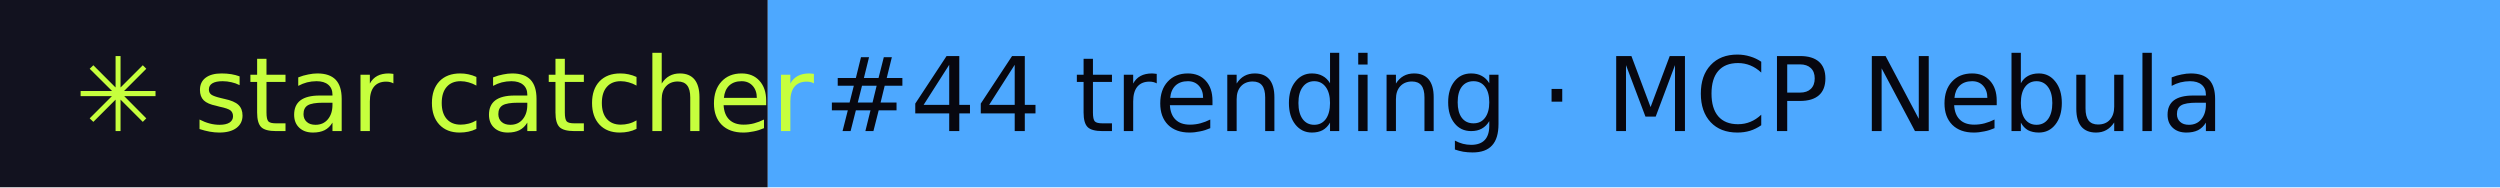
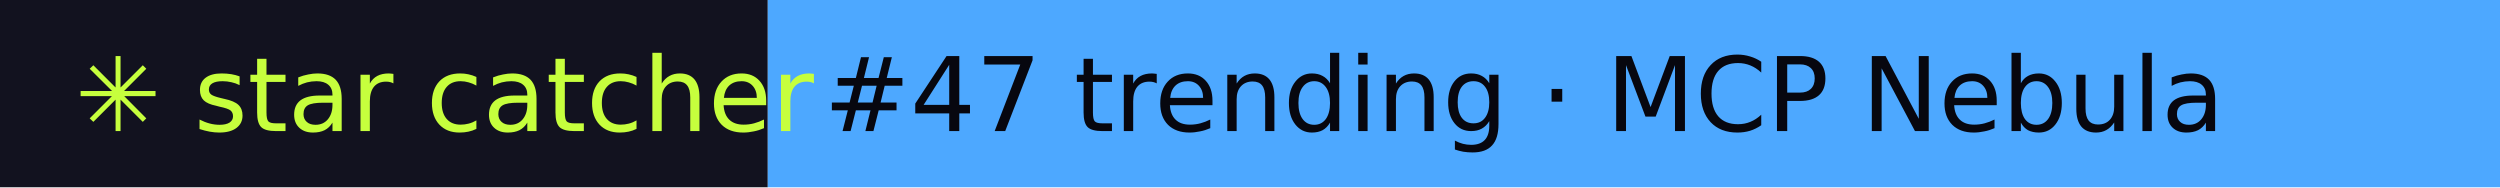
- <svg xmlns="http://www.w3.org/2000/svg" width="267" height="20" role="img" aria-label="star catcher: #44 trending · MCP Nebula">
+ <svg xmlns="http://www.w3.org/2000/svg" width="267" height="20" role="img" aria-label="star catcher: #47 trending · MCP Nebula">
  <rect width="82" height="20" fill="#12121F" />
  <rect x="82" width="185" height="20" fill="#4DA8FF" />
  <g font-family="Verdana,DejaVu Sans,sans-serif" font-size="11">
    <text x="8" y="14" fill="#C6FF3D">✳ star catcher</text>
-     <text x="88" y="14" fill="#07070F">#44 trending · MCP Nebula</text>
+     <text x="88" y="14" fill="#07070F">#47 trending · MCP Nebula</text>
  </g>
</svg>
